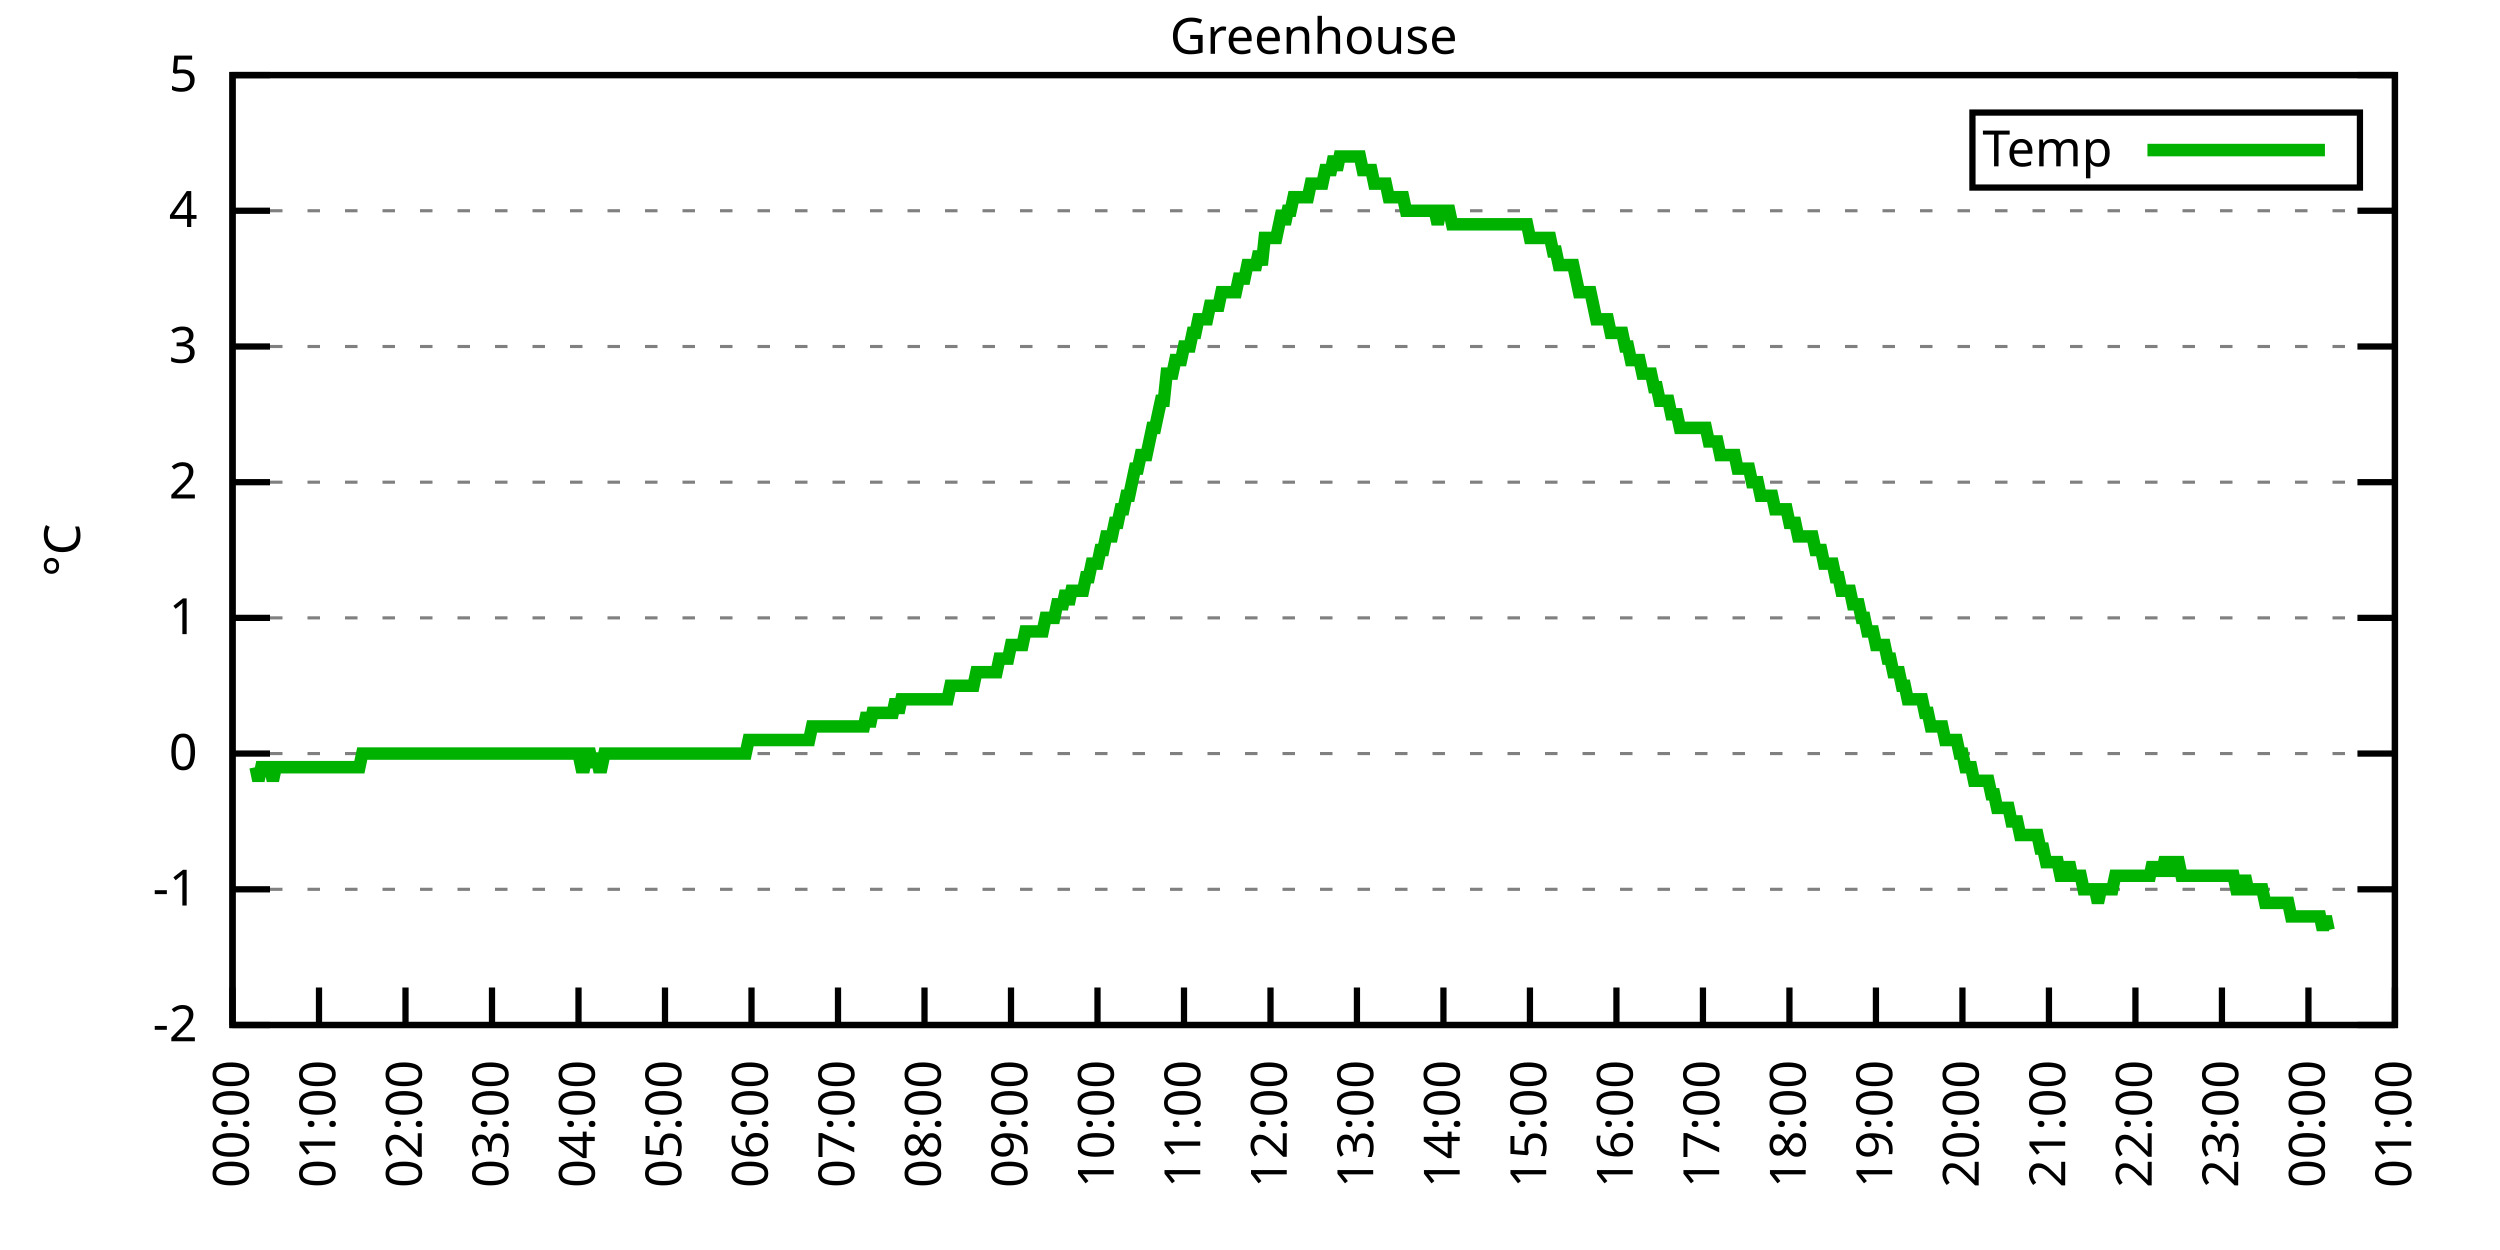
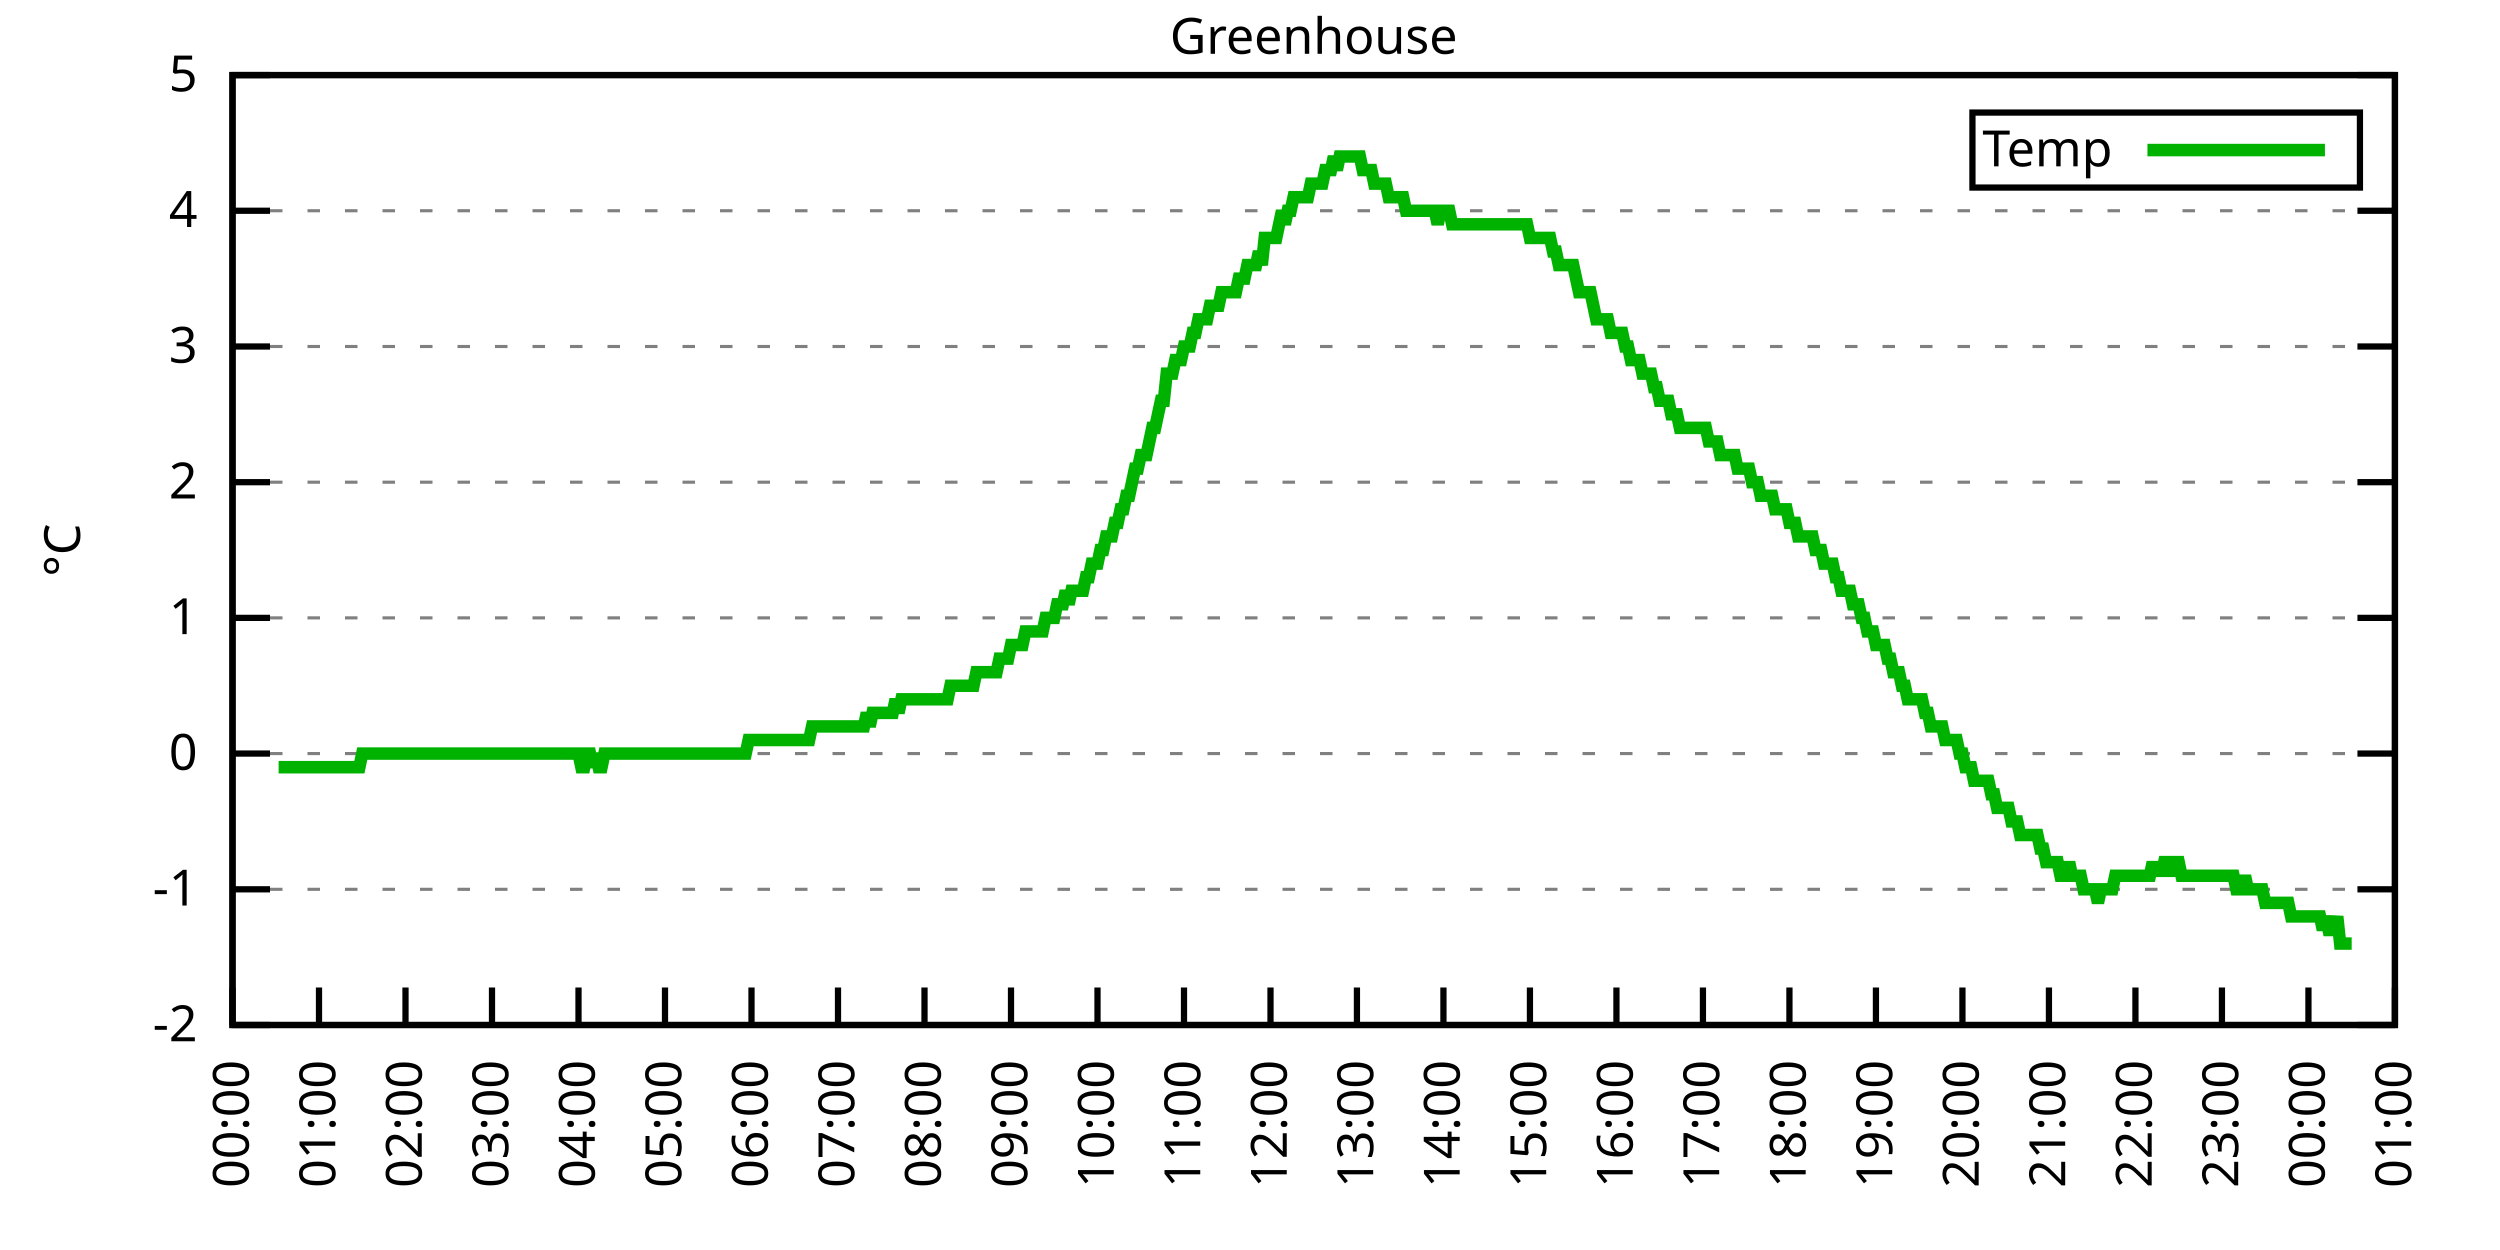
<svg xmlns="http://www.w3.org/2000/svg" xmlns:xlink="http://www.w3.org/1999/xlink" width="400" height="200" viewBox="0 0 400 200">
  <g id="gnuplot_canvas">
    <rect x="0" y="0" width="400" height="200" fill="none" />
    <defs>
      <circle id="gpDot" r="0.5" stroke-width="0.5" stroke="currentColor" />
      <path id="gpPt0" stroke-width="0.333" stroke="currentColor" d="M-1,0 h2 M0,-1 v2" />
      <path id="gpPt1" stroke-width="0.333" stroke="currentColor" d="M-1,-1 L1,1 M1,-1 L-1,1" />
      <path id="gpPt2" stroke-width="0.333" stroke="currentColor" d="M-1,0 L1,0 M0,-1 L0,1 M-1,-1 L1,1 M-1,1 L1,-1" />
      <rect id="gpPt3" stroke-width="0.333" stroke="currentColor" x="-1" y="-1" width="2" height="2" />
      <rect id="gpPt4" stroke-width="0.333" stroke="currentColor" fill="currentColor" x="-1" y="-1" width="2" height="2" />
      <circle id="gpPt5" stroke-width="0.333" stroke="currentColor" cx="0" cy="0" r="1" />
      <use xlink:href="#gpPt5" id="gpPt6" fill="currentColor" stroke="none" />
      <path id="gpPt7" stroke-width="0.333" stroke="currentColor" d="M0,-1.33 L-1.33,0.67 L1.33,0.67 z" />
      <use xlink:href="#gpPt7" id="gpPt8" fill="currentColor" stroke="none" />
      <use xlink:href="#gpPt7" id="gpPt9" stroke="currentColor" transform="rotate(180)" />
      <use xlink:href="#gpPt9" id="gpPt10" fill="currentColor" stroke="none" />
      <use xlink:href="#gpPt3" id="gpPt11" stroke="currentColor" transform="rotate(45)" />
      <use xlink:href="#gpPt11" id="gpPt12" fill="currentColor" stroke="none" />
      <path id="gpPt13" stroke-width="0.333" stroke="currentColor" d="M0,1.330 L1.265,0.411 L0.782,-1.067 L-0.782,-1.076 L-1.265,0.411 z" />
      <use xlink:href="#gpPt13" id="gpPt14" fill="currentColor" stroke="none" />
      <filter id="textbox" filterUnits="objectBoundingBox" x="0" y="0" height="1" width="1">
        <feFlood flood-color="white" flood-opacity="1" result="bgnd" />
        <feComposite in="SourceGraphic" in2="bgnd" operator="atop" />
      </filter>
      <filter id="greybox" filterUnits="objectBoundingBox" x="0" y="0" height="1" width="1">
        <feFlood flood-color="lightgrey" flood-opacity="1" result="grey" />
        <feComposite in="SourceGraphic" in2="grey" operator="atop" />
      </filter>
    </defs>
    <g fill="none" color="white" stroke="currentColor" stroke-width="1.00" stroke-linecap="butt" stroke-linejoin="miter">
</g>
    <g fill="none" color="black" stroke="currentColor" stroke-width="1.00" stroke-linecap="butt" stroke-linejoin="miter">
      <g stroke="none" shape-rendering="crispEdges">
        <polygon fill="rgb(255, 255, 255)" points="37.20,164.00 383.18,164.00 383.18,12.02 37.20,12.02 " />
      </g>
    </g>
    <g fill="none" color="black" stroke="currentColor" stroke-width="1.00" stroke-linecap="butt" stroke-linejoin="miter">
</g>
    <g fill="none" color="black" stroke="black" stroke-width="0.50" stroke-linecap="butt" stroke-linejoin="miter">
</g>
    <g fill="none" color="gray" stroke="currentColor" stroke-width="0.50" stroke-linecap="butt" stroke-linejoin="miter">
      <path stroke="gray" stroke-dasharray="2,4" class="gridline" d="M37.20,164.00 L383.19,164.00  " />
    </g>
    <g fill="none" color="gray" stroke="gray" stroke-width="1.00" stroke-linecap="butt" stroke-linejoin="miter">
</g>
    <g fill="none" color="black" stroke="currentColor" stroke-width="1.00" stroke-linecap="butt" stroke-linejoin="miter">
      <path stroke="black" d="M37.20,164.00 L43.20,164.00 M383.19,164.00 L377.19,164.00  " />
      <g transform="translate(31.60,166.60)" stroke="none" fill="black" font-family="Sans" font-size="8.00" text-anchor="end">
        <text>
          <tspan font-family="Sans">-2</tspan>
        </text>
      </g>
    </g>
    <g fill="none" color="black" stroke="currentColor" stroke-width="1.00" stroke-linecap="butt" stroke-linejoin="miter">
</g>
    <g fill="none" color="black" stroke="black" stroke-width="0.50" stroke-linecap="butt" stroke-linejoin="miter">
</g>
    <g fill="none" color="gray" stroke="currentColor" stroke-width="0.50" stroke-linecap="butt" stroke-linejoin="miter">
      <path stroke="gray" stroke-dasharray="2,4" class="gridline" d="M37.20,142.29 L383.19,142.29  " />
    </g>
    <g fill="none" color="gray" stroke="gray" stroke-width="1.00" stroke-linecap="butt" stroke-linejoin="miter">
</g>
    <g fill="none" color="black" stroke="currentColor" stroke-width="1.00" stroke-linecap="butt" stroke-linejoin="miter">
      <path stroke="black" d="M37.20,142.29 L43.20,142.29 M383.19,142.29 L377.19,142.29  " />
      <g transform="translate(31.60,144.89)" stroke="none" fill="black" font-family="Sans" font-size="8.00" text-anchor="end">
        <text>
          <tspan font-family="Sans">-1</tspan>
        </text>
      </g>
    </g>
    <g fill="none" color="black" stroke="currentColor" stroke-width="1.00" stroke-linecap="butt" stroke-linejoin="miter">
</g>
    <g fill="none" color="black" stroke="black" stroke-width="0.50" stroke-linecap="butt" stroke-linejoin="miter">
</g>
    <g fill="none" color="gray" stroke="currentColor" stroke-width="0.50" stroke-linecap="butt" stroke-linejoin="miter">
      <path stroke="gray" stroke-dasharray="2,4" class="gridline" d="M37.20,120.57 L383.19,120.57  " />
    </g>
    <g fill="none" color="gray" stroke="gray" stroke-width="1.00" stroke-linecap="butt" stroke-linejoin="miter">
</g>
    <g fill="none" color="black" stroke="currentColor" stroke-width="1.00" stroke-linecap="butt" stroke-linejoin="miter">
      <path stroke="black" d="M37.20,120.57 L43.20,120.57 M383.19,120.57 L377.19,120.57  " />
      <g transform="translate(31.60,123.17)" stroke="none" fill="black" font-family="Sans" font-size="8.00" text-anchor="end">
        <text>
          <tspan font-family="Sans"> 0</tspan>
        </text>
      </g>
    </g>
    <g fill="none" color="black" stroke="currentColor" stroke-width="1.00" stroke-linecap="butt" stroke-linejoin="miter">
</g>
    <g fill="none" color="black" stroke="black" stroke-width="0.50" stroke-linecap="butt" stroke-linejoin="miter">
</g>
    <g fill="none" color="gray" stroke="currentColor" stroke-width="0.50" stroke-linecap="butt" stroke-linejoin="miter">
      <path stroke="gray" stroke-dasharray="2,4" class="gridline" d="M37.20,98.86 L383.19,98.86  " />
    </g>
    <g fill="none" color="gray" stroke="gray" stroke-width="1.00" stroke-linecap="butt" stroke-linejoin="miter">
</g>
    <g fill="none" color="black" stroke="currentColor" stroke-width="1.00" stroke-linecap="butt" stroke-linejoin="miter">
      <path stroke="black" d="M37.20,98.86 L43.20,98.86 M383.19,98.86 L377.19,98.86  " />
      <g transform="translate(31.60,101.46)" stroke="none" fill="black" font-family="Sans" font-size="8.00" text-anchor="end">
        <text>
          <tspan font-family="Sans"> 1</tspan>
        </text>
      </g>
    </g>
    <g fill="none" color="black" stroke="currentColor" stroke-width="1.00" stroke-linecap="butt" stroke-linejoin="miter">
</g>
    <g fill="none" color="black" stroke="black" stroke-width="0.50" stroke-linecap="butt" stroke-linejoin="miter">
</g>
    <g fill="none" color="gray" stroke="currentColor" stroke-width="0.50" stroke-linecap="butt" stroke-linejoin="miter">
      <path stroke="gray" stroke-dasharray="2,4" class="gridline" d="M37.20,77.15 L383.19,77.15  " />
    </g>
    <g fill="none" color="gray" stroke="gray" stroke-width="1.00" stroke-linecap="butt" stroke-linejoin="miter">
</g>
    <g fill="none" color="black" stroke="currentColor" stroke-width="1.00" stroke-linecap="butt" stroke-linejoin="miter">
      <path stroke="black" d="M37.20,77.15 L43.20,77.15 M383.19,77.15 L377.19,77.15  " />
      <g transform="translate(31.60,79.75)" stroke="none" fill="black" font-family="Sans" font-size="8.00" text-anchor="end">
        <text>
          <tspan font-family="Sans"> 2</tspan>
        </text>
      </g>
    </g>
    <g fill="none" color="black" stroke="currentColor" stroke-width="1.00" stroke-linecap="butt" stroke-linejoin="miter">
</g>
    <g fill="none" color="black" stroke="black" stroke-width="0.50" stroke-linecap="butt" stroke-linejoin="miter">
</g>
    <g fill="none" color="gray" stroke="currentColor" stroke-width="0.50" stroke-linecap="butt" stroke-linejoin="miter">
      <path stroke="gray" stroke-dasharray="2,4" class="gridline" d="M37.20,55.44 L383.19,55.44  " />
    </g>
    <g fill="none" color="gray" stroke="gray" stroke-width="1.00" stroke-linecap="butt" stroke-linejoin="miter">
</g>
    <g fill="none" color="black" stroke="currentColor" stroke-width="1.00" stroke-linecap="butt" stroke-linejoin="miter">
      <path stroke="black" d="M37.20,55.44 L43.20,55.44 M383.19,55.44 L377.19,55.44  " />
      <g transform="translate(31.60,58.04)" stroke="none" fill="black" font-family="Sans" font-size="8.00" text-anchor="end">
        <text>
          <tspan font-family="Sans"> 3</tspan>
        </text>
      </g>
    </g>
    <g fill="none" color="black" stroke="currentColor" stroke-width="1.00" stroke-linecap="butt" stroke-linejoin="miter">
</g>
    <g fill="none" color="black" stroke="black" stroke-width="0.50" stroke-linecap="butt" stroke-linejoin="miter">
</g>
    <g fill="none" color="gray" stroke="currentColor" stroke-width="0.50" stroke-linecap="butt" stroke-linejoin="miter">
      <path stroke="gray" stroke-dasharray="2,4" class="gridline" d="M37.20,33.72 L383.19,33.72  " />
    </g>
    <g fill="none" color="gray" stroke="gray" stroke-width="1.00" stroke-linecap="butt" stroke-linejoin="miter">
</g>
    <g fill="none" color="black" stroke="currentColor" stroke-width="1.00" stroke-linecap="butt" stroke-linejoin="miter">
      <path stroke="black" d="M37.20,33.72 L43.20,33.72 M383.19,33.72 L377.19,33.72  " />
      <g transform="translate(31.60,36.32)" stroke="none" fill="black" font-family="Sans" font-size="8.00" text-anchor="end">
        <text>
          <tspan font-family="Sans"> 4</tspan>
        </text>
      </g>
    </g>
    <g fill="none" color="black" stroke="currentColor" stroke-width="1.00" stroke-linecap="butt" stroke-linejoin="miter">
</g>
    <g fill="none" color="black" stroke="black" stroke-width="0.50" stroke-linecap="butt" stroke-linejoin="miter">
</g>
    <g fill="none" color="gray" stroke="currentColor" stroke-width="0.50" stroke-linecap="butt" stroke-linejoin="miter">
      <path stroke="gray" stroke-dasharray="2,4" class="gridline" d="M37.20,12.01 L383.19,12.01  " />
    </g>
    <g fill="none" color="gray" stroke="gray" stroke-width="1.00" stroke-linecap="butt" stroke-linejoin="miter">
</g>
    <g fill="none" color="black" stroke="currentColor" stroke-width="1.00" stroke-linecap="butt" stroke-linejoin="miter">
      <path stroke="black" d="M37.20,12.01 L43.20,12.01 M383.19,12.01 L377.19,12.01  " />
      <g transform="translate(31.60,14.61)" stroke="none" fill="black" font-family="Sans" font-size="8.00" text-anchor="end">
        <text>
          <tspan font-family="Sans"> 5</tspan>
        </text>
      </g>
    </g>
    <g fill="none" color="black" stroke="currentColor" stroke-width="1.00" stroke-linecap="butt" stroke-linejoin="miter">
      <path stroke="black" d="M37.20,164.00 L37.20,158.00  " />
      <g transform="translate(39.80,169.60) rotate(270.00)" stroke="none" fill="black" font-family="Sans" font-size="8.00" text-anchor="end">
        <text>
          <tspan font-family="Sans">00:00</tspan>
        </text>
      </g>
    </g>
    <g fill="none" color="black" stroke="currentColor" stroke-width="1.00" stroke-linecap="butt" stroke-linejoin="miter">
      <path stroke="black" d="M51.04,164.00 L51.04,158.00  " />
      <g transform="translate(53.64,169.60) rotate(270.00)" stroke="none" fill="black" font-family="Sans" font-size="8.00" text-anchor="end">
        <text>
          <tspan font-family="Sans">01:00</tspan>
        </text>
      </g>
    </g>
    <g fill="none" color="black" stroke="currentColor" stroke-width="1.00" stroke-linecap="butt" stroke-linejoin="miter">
      <path stroke="black" d="M64.88,164.00 L64.88,158.00  " />
      <g transform="translate(67.48,169.60) rotate(270.00)" stroke="none" fill="black" font-family="Sans" font-size="8.00" text-anchor="end">
        <text>
          <tspan font-family="Sans">02:00</tspan>
        </text>
      </g>
    </g>
    <g fill="none" color="black" stroke="currentColor" stroke-width="1.00" stroke-linecap="butt" stroke-linejoin="miter">
      <path stroke="black" d="M78.72,164.00 L78.72,158.00  " />
      <g transform="translate(81.32,169.60) rotate(270.00)" stroke="none" fill="black" font-family="Sans" font-size="8.00" text-anchor="end">
        <text>
          <tspan font-family="Sans">03:00</tspan>
        </text>
      </g>
    </g>
    <g fill="none" color="black" stroke="currentColor" stroke-width="1.00" stroke-linecap="butt" stroke-linejoin="miter">
      <path stroke="black" d="M92.56,164.00 L92.56,158.00  " />
      <g transform="translate(95.16,169.60) rotate(270.00)" stroke="none" fill="black" font-family="Sans" font-size="8.00" text-anchor="end">
        <text>
          <tspan font-family="Sans">04:00</tspan>
        </text>
      </g>
    </g>
    <g fill="none" color="black" stroke="currentColor" stroke-width="1.00" stroke-linecap="butt" stroke-linejoin="miter">
      <path stroke="black" d="M106.40,164.00 L106.40,158.00  " />
      <g transform="translate(109.00,169.60) rotate(270.00)" stroke="none" fill="black" font-family="Sans" font-size="8.00" text-anchor="end">
        <text>
          <tspan font-family="Sans">05:00</tspan>
        </text>
      </g>
    </g>
    <g fill="none" color="black" stroke="currentColor" stroke-width="1.00" stroke-linecap="butt" stroke-linejoin="miter">
      <path stroke="black" d="M120.24,164.00 L120.24,158.00  " />
      <g transform="translate(122.84,169.60) rotate(270.00)" stroke="none" fill="black" font-family="Sans" font-size="8.00" text-anchor="end">
        <text>
          <tspan font-family="Sans">06:00</tspan>
        </text>
      </g>
    </g>
    <g fill="none" color="black" stroke="currentColor" stroke-width="1.00" stroke-linecap="butt" stroke-linejoin="miter">
      <path stroke="black" d="M134.08,164.00 L134.08,158.00  " />
      <g transform="translate(136.68,169.60) rotate(270.00)" stroke="none" fill="black" font-family="Sans" font-size="8.00" text-anchor="end">
        <text>
          <tspan font-family="Sans">07:00</tspan>
        </text>
      </g>
    </g>
    <g fill="none" color="black" stroke="currentColor" stroke-width="1.00" stroke-linecap="butt" stroke-linejoin="miter">
      <path stroke="black" d="M147.92,164.00 L147.92,158.00  " />
      <g transform="translate(150.52,169.60) rotate(270.00)" stroke="none" fill="black" font-family="Sans" font-size="8.00" text-anchor="end">
        <text>
          <tspan font-family="Sans">08:00</tspan>
        </text>
      </g>
    </g>
    <g fill="none" color="black" stroke="currentColor" stroke-width="1.00" stroke-linecap="butt" stroke-linejoin="miter">
      <path stroke="black" d="M161.76,164.00 L161.76,158.00  " />
      <g transform="translate(164.36,169.60) rotate(270.00)" stroke="none" fill="black" font-family="Sans" font-size="8.00" text-anchor="end">
        <text>
          <tspan font-family="Sans">09:00</tspan>
        </text>
      </g>
    </g>
    <g fill="none" color="black" stroke="currentColor" stroke-width="1.00" stroke-linecap="butt" stroke-linejoin="miter">
      <path stroke="black" d="M175.60,164.00 L175.60,158.00  " />
      <g transform="translate(178.20,169.60) rotate(270.00)" stroke="none" fill="black" font-family="Sans" font-size="8.00" text-anchor="end">
        <text>
          <tspan font-family="Sans">10:00</tspan>
        </text>
      </g>
    </g>
    <g fill="none" color="black" stroke="currentColor" stroke-width="1.00" stroke-linecap="butt" stroke-linejoin="miter">
      <path stroke="black" d="M189.44,164.00 L189.44,158.00  " />
      <g transform="translate(192.04,169.60) rotate(270.00)" stroke="none" fill="black" font-family="Sans" font-size="8.00" text-anchor="end">
        <text>
          <tspan font-family="Sans">11:00</tspan>
        </text>
      </g>
    </g>
    <g fill="none" color="black" stroke="currentColor" stroke-width="1.00" stroke-linecap="butt" stroke-linejoin="miter">
      <path stroke="black" d="M203.28,164.00 L203.28,158.00  " />
      <g transform="translate(205.88,169.60) rotate(270.00)" stroke="none" fill="black" font-family="Sans" font-size="8.00" text-anchor="end">
        <text>
          <tspan font-family="Sans">12:00</tspan>
        </text>
      </g>
    </g>
    <g fill="none" color="black" stroke="currentColor" stroke-width="1.00" stroke-linecap="butt" stroke-linejoin="miter">
      <path stroke="black" d="M217.11,164.00 L217.11,158.00  " />
      <g transform="translate(219.71,169.60) rotate(270.00)" stroke="none" fill="black" font-family="Sans" font-size="8.00" text-anchor="end">
        <text>
          <tspan font-family="Sans">13:00</tspan>
        </text>
      </g>
    </g>
    <g fill="none" color="black" stroke="currentColor" stroke-width="1.00" stroke-linecap="butt" stroke-linejoin="miter">
      <path stroke="black" d="M230.95,164.00 L230.95,158.00  " />
      <g transform="translate(233.55,169.60) rotate(270.00)" stroke="none" fill="black" font-family="Sans" font-size="8.00" text-anchor="end">
        <text>
          <tspan font-family="Sans">14:00</tspan>
        </text>
      </g>
    </g>
    <g fill="none" color="black" stroke="currentColor" stroke-width="1.00" stroke-linecap="butt" stroke-linejoin="miter">
      <path stroke="black" d="M244.79,164.00 L244.79,158.00  " />
      <g transform="translate(247.39,169.60) rotate(270.00)" stroke="none" fill="black" font-family="Sans" font-size="8.00" text-anchor="end">
        <text>
          <tspan font-family="Sans">15:00</tspan>
        </text>
      </g>
    </g>
    <g fill="none" color="black" stroke="currentColor" stroke-width="1.00" stroke-linecap="butt" stroke-linejoin="miter">
      <path stroke="black" d="M258.63,164.00 L258.63,158.00  " />
      <g transform="translate(261.23,169.60) rotate(270.00)" stroke="none" fill="black" font-family="Sans" font-size="8.00" text-anchor="end">
        <text>
          <tspan font-family="Sans">16:00</tspan>
        </text>
      </g>
    </g>
    <g fill="none" color="black" stroke="currentColor" stroke-width="1.00" stroke-linecap="butt" stroke-linejoin="miter">
      <path stroke="black" d="M272.47,164.00 L272.47,158.00  " />
      <g transform="translate(275.07,169.60) rotate(270.00)" stroke="none" fill="black" font-family="Sans" font-size="8.00" text-anchor="end">
        <text>
          <tspan font-family="Sans">17:00</tspan>
        </text>
      </g>
    </g>
    <g fill="none" color="black" stroke="currentColor" stroke-width="1.00" stroke-linecap="butt" stroke-linejoin="miter">
      <path stroke="black" d="M286.31,164.00 L286.31,158.00  " />
      <g transform="translate(288.91,169.60) rotate(270.00)" stroke="none" fill="black" font-family="Sans" font-size="8.00" text-anchor="end">
        <text>
          <tspan font-family="Sans">18:00</tspan>
        </text>
      </g>
    </g>
    <g fill="none" color="black" stroke="currentColor" stroke-width="1.00" stroke-linecap="butt" stroke-linejoin="miter">
      <path stroke="black" d="M300.15,164.00 L300.15,158.00  " />
      <g transform="translate(302.75,169.60) rotate(270.00)" stroke="none" fill="black" font-family="Sans" font-size="8.00" text-anchor="end">
        <text>
          <tspan font-family="Sans">19:00</tspan>
        </text>
      </g>
    </g>
    <g fill="none" color="black" stroke="currentColor" stroke-width="1.00" stroke-linecap="butt" stroke-linejoin="miter">
      <path stroke="black" d="M313.99,164.00 L313.99,158.00  " />
      <g transform="translate(316.59,169.60) rotate(270.00)" stroke="none" fill="black" font-family="Sans" font-size="8.00" text-anchor="end">
        <text>
          <tspan font-family="Sans">20:00</tspan>
        </text>
      </g>
    </g>
    <g fill="none" color="black" stroke="currentColor" stroke-width="1.00" stroke-linecap="butt" stroke-linejoin="miter">
      <path stroke="black" d="M327.83,164.00 L327.83,158.00  " />
      <g transform="translate(330.43,169.60) rotate(270.00)" stroke="none" fill="black" font-family="Sans" font-size="8.00" text-anchor="end">
        <text>
          <tspan font-family="Sans">21:00</tspan>
        </text>
      </g>
    </g>
    <g fill="none" color="black" stroke="currentColor" stroke-width="1.00" stroke-linecap="butt" stroke-linejoin="miter">
      <path stroke="black" d="M341.67,164.00 L341.67,158.00  " />
      <g transform="translate(344.27,169.60) rotate(270.00)" stroke="none" fill="black" font-family="Sans" font-size="8.00" text-anchor="end">
        <text>
          <tspan font-family="Sans">22:00</tspan>
        </text>
      </g>
    </g>
    <g fill="none" color="black" stroke="currentColor" stroke-width="1.00" stroke-linecap="butt" stroke-linejoin="miter">
      <path stroke="black" d="M355.51,164.00 L355.51,158.00  " />
      <g transform="translate(358.11,169.60) rotate(270.00)" stroke="none" fill="black" font-family="Sans" font-size="8.00" text-anchor="end">
        <text>
          <tspan font-family="Sans">23:00</tspan>
        </text>
      </g>
    </g>
    <g fill="none" color="black" stroke="currentColor" stroke-width="1.00" stroke-linecap="butt" stroke-linejoin="miter">
      <path stroke="black" d="M369.35,164.00 L369.35,158.00  " />
      <g transform="translate(371.95,169.60) rotate(270.00)" stroke="none" fill="black" font-family="Sans" font-size="8.00" text-anchor="end">
        <text>
          <tspan font-family="Sans">00:00</tspan>
        </text>
      </g>
    </g>
    <g fill="none" color="black" stroke="currentColor" stroke-width="1.00" stroke-linecap="butt" stroke-linejoin="miter">
      <path stroke="black" d="M383.19,164.00 L383.19,158.00  " />
      <g transform="translate(385.79,169.60) rotate(270.00)" stroke="none" fill="black" font-family="Sans" font-size="8.00" text-anchor="end">
        <text>
          <tspan font-family="Sans">01:00</tspan>
        </text>
      </g>
    </g>
    <g fill="none" color="black" stroke="currentColor" stroke-width="1.00" stroke-linecap="butt" stroke-linejoin="miter">
</g>
    <g fill="none" color="black" stroke="currentColor" stroke-width="1.00" stroke-linecap="butt" stroke-linejoin="miter">
      <path stroke="black" d="M37.20,12.01 L37.20,164.00 L383.19,164.00 L383.19,12.01 L37.20,12.01 Z  " />
    </g>
    <g fill="none" color="black" stroke="currentColor" stroke-width="1.00" stroke-linecap="butt" stroke-linejoin="miter">
</g>
    <g fill="none" color="black" stroke="currentColor" stroke-width="1.00" stroke-linecap="butt" stroke-linejoin="miter">
      <path stroke="black" d="M315.59,30.01 L315.59,18.01 L377.59,18.01 L377.59,30.01 L315.59,30.01 Z  " />
    </g>
    <g id="Greenhouse_plot_1">
      <g fill="none" color="white" stroke="black" stroke-width="2.00" stroke-linecap="butt" stroke-linejoin="miter">
</g>
      <g fill="none" color="black" stroke="currentColor" stroke-width="2.00" stroke-linecap="butt" stroke-linejoin="miter">
        <g transform="translate(337.99,26.61)" stroke="none" fill="black" font-family="Sans" font-size="8.00" text-anchor="end">
          <text>
            <tspan font-family="Sans">Temp</tspan>
          </text>
        </g>
      </g>
      <g fill="none" color="black" stroke="currentColor" stroke-width="2.00" stroke-linecap="butt" stroke-linejoin="miter">
-         <path stroke="rgb(  0, 178,   0)" d="M343.59,24.01 L371.99,24.01 M40.89,122.75 L41.35,124.92 L41.81,122.75 L42.27,122.75 L42.74,122.75 L43.20,122.75   L43.66,124.92 L44.12,122.75 L44.58,122.75 L45.04,122.75 L45.50,122.75 L45.97,122.75 L46.43,122.75 L46.89,122.75   L47.35,122.75 L47.81,122.75 L48.27,122.75 L48.73,122.75 L49.19,122.75 L49.66,122.75 L50.12,122.75 L50.58,122.75   L51.04,122.75 L51.50,122.75 L51.96,122.75 L52.42,122.75 L52.88,122.75 L53.35,122.75 L53.81,122.75 L54.27,122.75   L54.73,122.75 L55.19,122.75 L55.65,122.75 L56.11,122.75 L56.58,122.75 L57.04,122.75 L57.50,122.75 L57.96,120.57   L58.42,120.57 L58.88,120.57 L59.34,120.57 L59.80,120.57 L60.27,120.57 L60.73,120.57 L61.19,120.57 L61.65,120.57   L62.11,120.57 L62.57,120.57 L63.03,120.57 L63.50,120.57 L63.96,120.57 L64.42,120.57 L64.88,120.57 L65.34,120.57   L65.80,120.57 L66.26,120.57 L66.72,120.57 L67.19,120.57 L67.65,120.57 L68.11,120.57 L68.57,120.57 L69.03,120.57   L69.49,120.57 L69.95,120.57 L70.42,120.57 L70.88,120.57 L71.34,120.57 L71.80,120.57 L72.26,120.57 L72.72,120.57   L73.18,120.57 L73.64,120.57 L74.11,120.57 L74.57,120.57 L75.03,120.57 L75.49,120.57 L75.95,120.57 L76.41,120.57   L76.87,120.57 L77.33,120.57 L77.80,120.57 L78.26,120.57 L78.72,120.57 L79.18,120.57 L79.64,120.57 L80.10,120.57   L80.56,120.57 L81.03,120.57 L81.49,120.57 L81.95,120.57 L82.41,120.57 L82.87,120.57 L83.33,120.57 L83.79,120.57   L84.25,120.57 L84.72,120.57 L85.18,120.57 L85.64,120.57 L86.10,120.57 L86.56,120.57 L87.02,120.57 L87.48,120.57   L87.95,120.57 L88.41,120.57 L88.87,120.57 L89.33,120.57 L89.79,120.57 L90.25,120.57 L90.71,120.57 L91.17,120.57   L91.64,120.57 L92.10,120.57 L92.56,120.57 L93.02,122.75 L93.48,122.75 L93.94,120.57 L94.40,120.57 L94.87,122.75   L95.33,120.57 L95.79,122.75 L96.25,122.75 L96.71,120.57 L97.17,120.57 L97.63,120.57 L98.09,120.57 L98.56,120.57   L99.02,120.57 L99.48,120.57 L99.94,120.57 L100.40,120.57 L100.86,120.57 L101.32,120.57 L101.78,120.57 L102.25,120.57   L102.71,120.57 L103.17,120.57 L103.63,120.57 L104.09,120.57 L104.55,120.57 L105.01,120.57 L105.48,120.57 L105.94,120.57   L106.40,120.57 L106.86,120.57 L107.32,120.57 L107.78,120.57 L108.24,120.57 L108.70,120.57 L109.17,120.57 L109.63,120.57   L110.09,120.57 L110.55,120.57 L111.01,120.57 L111.47,120.57 L111.93,120.57 L112.40,120.57 L112.86,120.57 L113.32,120.57   L113.78,120.57 L114.24,120.57 L114.70,120.57 L115.16,120.57 L115.62,120.57 L116.09,120.57 L116.55,120.57 L117.01,120.57   L117.47,120.57 L117.93,120.57 L118.39,120.57 L118.85,120.57 L119.31,120.57 L119.78,118.40 L120.24,118.40 L120.70,118.40   L121.16,118.40 L121.62,118.40 L122.08,118.40 L122.54,118.40 L123.01,118.40 L123.47,118.40 L123.93,118.40 L124.39,118.40   L124.85,118.40 L125.31,118.40 L125.77,118.40 L126.23,118.40 L126.70,118.40 L127.16,118.40 L127.62,118.40 L128.08,118.40   L128.54,118.40 L129.00,118.40 L129.46,118.40 L129.93,116.23 L130.39,116.23 L130.85,116.23 L131.31,116.23 L131.77,116.23   L132.23,116.23 L132.69,116.23 L133.15,116.23 L133.62,116.23 L134.08,116.23 L134.54,116.23 L135.00,116.23 L135.46,116.23   L135.92,116.23 L136.38,116.23 L136.85,116.23 L137.31,116.23 L137.77,116.23 L138.23,116.23 L138.69,114.06 L139.15,116.23   L139.61,114.06 L140.07,114.06 L140.54,114.06 L141.00,114.06 L141.46,114.06 L141.92,114.06 L142.38,114.06 L142.84,114.06   L143.30,111.89 L143.76,114.06 L144.23,111.89 L144.69,111.89 L145.15,111.89 L145.61,111.89 L146.07,111.89 L146.53,111.89   L146.99,111.89 L147.46,111.89 L147.92,111.89 L148.38,111.89 L148.84,111.89 L149.30,111.89 L149.76,111.89 L150.22,111.89   L150.68,111.89 L151.15,111.89 L151.61,111.89 L152.07,109.72 L152.53,109.72 L152.99,109.72 L153.45,109.72 L153.91,109.72   L154.38,109.72 L154.84,109.72 L155.30,109.72 L155.76,109.72 L156.22,107.55 L156.68,107.55 L157.14,107.55 L157.60,107.55   L158.07,107.55 L158.53,107.55 L158.99,107.55 L159.45,107.55 L159.91,105.38 L160.37,105.38 L160.83,105.38 L161.30,105.38   L161.76,103.20 L162.22,103.20 L162.68,103.20 L163.14,103.20 L163.60,103.20 L164.06,101.03 L164.52,101.03 L164.99,101.03   L165.45,101.03 L165.91,101.03 L166.37,101.03 L166.83,101.03 L167.29,98.86 L167.75,98.86 L168.21,98.86 L168.68,98.86   L169.14,96.69 L169.60,96.69 L170.06,96.69 L170.52,94.52 L170.98,96.69 L171.44,94.52 L171.91,94.52 L172.37,94.52   L172.83,94.52 L173.29,94.52 L173.75,92.35 L174.21,92.35 L174.67,90.18 L175.13,90.18 L175.60,90.18 L176.06,88.00   L176.52,88.00 L176.98,85.83 L177.44,85.83 L177.90,85.83 L178.36,83.66 L178.83,83.66 L179.29,81.49 L179.75,81.49   L180.21,79.32 L180.67,79.32 L181.13,77.15 L181.59,74.98 L182.05,74.98 L182.52,72.81 L182.98,72.81 L183.44,72.81   L183.90,70.63 L184.36,68.46 L184.82,68.46 L185.28,66.29 L185.75,64.12 L186.21,64.12 L186.67,59.78 L187.13,59.78   L187.59,59.78 L188.05,57.61 L188.51,57.61 L188.97,57.61 L189.44,55.44 L189.90,55.44 L190.36,55.44 L190.82,53.26   L191.28,53.26 L191.74,51.09 L192.20,51.09 L192.66,51.09 L193.13,51.09 L193.59,48.92 L194.05,48.92 L194.51,48.92   L194.97,48.92 L195.43,46.75 L195.89,46.75 L196.36,46.75 L196.82,46.75 L197.28,46.75 L197.74,46.75 L198.20,44.58   L198.66,44.58 L199.12,44.58 L199.58,42.41 L200.05,42.41 L200.51,42.41 L200.97,42.41 L201.43,40.24 L201.89,42.41   L202.35,38.07 L202.81,38.07 L203.28,38.07 L203.74,38.07 L204.20,38.07 L204.66,35.89 L205.12,33.72 L205.58,35.89   L206.04,33.72 L206.50,33.72 L206.97,31.55 L207.43,31.55 L207.89,31.55 L208.35,31.55 L208.81,31.55 L209.27,31.55   L209.73,29.38 L210.20,29.38 L210.66,29.38 L211.12,29.38 L211.58,29.38 L212.04,27.21 L212.50,27.21 L212.96,27.21   L213.42,25.04 L213.89,27.21 L214.35,25.04 L214.81,25.04 L215.27,25.04 L215.73,25.04 L216.19,25.04 L216.65,25.04   L217.11,25.04 L217.58,25.04 L218.04,27.21 L218.50,27.21 L218.96,27.21 L219.42,27.21 L219.88,29.38 L220.34,29.38   L220.81,29.38 L221.27,29.38 L221.73,29.38 L222.19,31.55 L222.65,31.55 L223.11,31.55 L223.57,31.55 L224.03,31.55   L224.50,31.55 L224.96,33.72 L225.42,33.72 L225.88,33.72 L226.34,33.72 L226.80,33.72 L227.26,33.72 L227.73,33.72   L228.19,33.72 L228.65,33.72 L229.11,33.72 L229.57,33.72 L230.03,35.89 L230.49,33.72 L230.95,33.72 L231.42,33.72   L231.88,33.72 L232.34,35.89 L232.80,35.89 L233.26,35.89 L233.72,35.89 L234.18,35.89 L234.64,35.89 L235.11,35.89   L235.57,35.89 L236.03,35.89 L236.49,35.89 L236.95,35.89 L237.41,35.89 L237.87,35.89 L238.34,35.89 L238.80,35.89   L239.26,35.89 L239.72,35.89 L240.18,35.89 L240.64,35.89 L241.10,35.89 L241.56,35.89 L242.03,35.89 L242.49,35.89   L242.95,35.89 L243.41,35.89 L243.87,35.89 L244.33,35.89 L244.79,38.07 L245.26,38.07 L245.72,38.07 L246.18,38.07   L246.64,38.07 L247.10,38.07 L247.56,38.07 L248.02,38.07 L248.48,40.24 L248.95,40.24 L249.41,42.41 L249.87,42.41   L250.33,42.41 L250.79,42.41 L251.25,42.41 L251.71,42.41 L252.18,44.58 L252.64,46.75 L253.10,46.75 L253.56,46.75   L254.02,46.75 L254.48,46.75 L254.94,48.92 L255.40,51.09 L255.87,51.09 L256.33,51.09 L256.79,51.09 L257.25,51.09   L257.71,53.26 L258.17,53.26 L258.63,53.26 L259.09,53.26 L259.56,53.26 L260.02,55.44 L260.48,55.44 L260.94,57.61   L261.40,57.61 L261.86,57.61 L262.32,57.61 L262.79,59.78 L263.25,59.78 L263.71,59.78 L264.17,59.78 L264.63,61.95   L265.09,61.95 L265.55,64.12 L266.01,64.12 L266.48,64.12 L266.94,64.12 L267.40,66.29 L267.86,66.29 L268.32,66.29   L268.78,68.46 L269.24,68.46 L269.71,68.46 L270.17,68.46 L270.63,68.46 L271.09,68.46 L271.55,68.46 L272.01,68.46   L272.47,68.46 L272.93,68.46 L273.40,70.63 L273.86,70.63 L274.32,70.63 L274.78,70.63 L275.24,72.81 L275.70,72.81   L276.16,72.81 L276.63,72.81 L277.09,72.81 L277.55,72.81 L278.01,74.98 L278.47,74.98 L278.93,74.98 L279.39,74.98   L279.85,74.98 L280.32,77.15 L280.78,77.15 L281.24,77.15 L281.70,79.32 L282.16,79.32 L282.62,79.32 L283.08,79.32   L283.54,79.32 L284.01,81.49 L284.47,81.49 L284.93,81.49 L285.39,81.49 L285.85,81.49 L286.31,83.66 L286.77,83.66   L287.24,83.66 L287.70,85.83 L288.16,85.83 L288.62,85.83 L289.08,85.83 L289.54,85.83 L290.00,85.83 L290.46,88.00   L290.93,88.00 L291.39,88.00 L291.85,90.18 L292.31,90.18 L292.77,90.18 L293.23,90.18 L293.69,92.35 L294.16,92.35   L294.62,94.52 L295.08,94.52 L295.54,94.52 L296.00,94.52 L296.46,96.69 L296.92,96.69 L297.38,96.69 L297.85,98.86   L298.31,98.86 L298.77,101.03 L299.23,101.03 L299.69,101.03 L300.15,103.20 L300.61,103.20 L301.08,103.20 L301.54,103.20   L302.00,105.38 L302.46,105.38 L302.92,107.55 L303.38,107.55 L303.84,107.55 L304.30,109.72 L304.77,109.72 L305.23,111.89   L305.69,111.89 L306.15,111.89 L306.61,111.89 L307.07,111.89 L307.53,111.89 L307.99,114.06 L308.46,114.06 L308.92,116.23   L309.38,116.23 L309.84,116.23 L310.30,116.23 L310.76,116.23 L311.22,118.40 L311.69,118.40 L312.15,118.40 L312.61,118.40   L313.07,118.40 L313.53,120.57 L313.99,120.57 L314.45,122.75 L314.91,122.75 L315.38,122.75 L315.84,124.92 L316.30,124.92   L316.76,124.92 L317.22,124.92 L317.68,124.92 L318.14,124.92 L318.61,127.09 L319.07,127.09 L319.53,129.26 L319.99,129.26   L320.45,129.26 L320.91,129.26 L321.37,129.26 L321.83,131.43 L322.30,131.43 L322.76,131.43 L323.22,133.60 L323.68,133.60   L324.14,133.60 L324.60,133.60 L325.06,133.60 L325.53,133.60 L325.99,133.60 L326.45,135.77 L326.91,135.77 L327.37,137.94   L327.83,137.94 L328.29,137.94 L328.75,137.94 L329.22,137.94 L329.68,140.12 L330.14,140.12 L330.60,140.12 L331.06,137.94   L331.52,140.12 L331.98,140.12 L332.44,140.12 L332.91,140.12 L333.37,142.29 L333.83,142.29 L334.29,142.29 L334.75,142.29   L335.21,142.29 L335.67,144.46 L336.14,142.29 L336.60,142.29 L337.06,142.29 L337.52,142.29 L337.98,142.29 L338.44,140.12   L338.90,140.12 L339.36,140.12 L339.83,140.12 L340.29,140.12 L340.75,140.12 L341.21,140.12 L341.67,140.12 L342.13,140.12   L342.59,140.12 L343.06,140.12 L343.52,140.12 L343.98,140.12 L344.44,137.94 L344.90,140.12 L345.36,137.94 L345.82,140.12   L346.28,137.94 L346.75,137.94 L347.21,137.94 L347.67,140.12 L348.13,137.94 L348.59,137.94 L349.05,140.12 L349.51,140.12   L349.97,140.12 L350.44,140.12 L350.90,140.12 L351.36,140.12 L351.82,140.12 L352.28,140.12 L352.74,140.12 L353.20,140.12   L353.67,140.12 L354.13,140.12 L354.59,140.12 L355.05,140.12 L355.51,140.12 L355.97,140.12 L356.43,140.12 L356.89,140.12   L357.36,140.12 L357.82,142.29 L358.28,142.29 L358.74,142.29 L359.20,140.12 L359.66,142.29 L360.12,142.29 L360.59,142.29   L361.05,142.29 L361.51,142.29 L361.97,142.29 L362.43,144.46 L362.89,144.46 L363.35,144.46 L363.81,144.46 L364.28,144.46   L364.74,144.46 L365.20,144.46 L365.66,144.46 L366.12,144.46 L366.58,146.63 L367.04,146.63 L367.51,146.63 L367.97,146.63   L368.43,146.63 L368.89,146.63 L369.35,146.63 L369.81,146.63 L370.27,146.63 L370.73,146.63 L371.20,146.63 L371.66,148.80   L372.12,146.63 L372.58,148.80  " />
+         <path stroke="rgb(  0, 178,   0)" d="M343.59,24.01 L371.99,24.01 M44.58,122.75 L45.04,122.75 L45.50,122.75 L45.97,122.75 L46.43,122.75 L46.89,122.75   L47.35,122.75 L47.81,122.75 L48.27,122.75 L48.73,122.75 L49.19,122.75 L49.66,122.75 L50.12,122.75 L50.58,122.75   L51.04,122.75 L51.50,122.75 L51.96,122.75 L52.42,122.75 L52.88,122.75 L53.35,122.75 L53.81,122.75 L54.27,122.75   L54.73,122.75 L55.19,122.75 L55.65,122.75 L56.11,122.75 L56.58,122.75 L57.04,122.75 L57.50,122.75 L57.96,120.57   L58.42,120.57 L58.88,120.57 L59.34,120.57 L59.80,120.57 L60.27,120.57 L60.73,120.57 L61.19,120.57 L61.65,120.57   L62.11,120.57 L62.57,120.57 L63.03,120.57 L63.50,120.57 L63.96,120.57 L64.42,120.57 L64.88,120.57 L65.34,120.57   L65.80,120.57 L66.26,120.57 L66.72,120.57 L67.19,120.57 L67.65,120.57 L68.11,120.57 L68.57,120.57 L69.03,120.57   L69.49,120.57 L69.95,120.57 L70.42,120.57 L70.88,120.57 L71.34,120.57 L71.80,120.57 L72.26,120.57 L72.72,120.57   L73.18,120.57 L73.64,120.57 L74.11,120.57 L74.57,120.57 L75.03,120.57 L75.49,120.57 L75.95,120.57 L76.41,120.57   L76.87,120.57 L77.33,120.57 L77.80,120.57 L78.26,120.57 L78.72,120.57 L79.18,120.57 L79.64,120.57 L80.10,120.57   L80.56,120.57 L81.03,120.57 L81.49,120.57 L81.95,120.57 L82.41,120.57 L82.87,120.57 L83.33,120.57 L83.79,120.57   L84.25,120.57 L84.72,120.57 L85.18,120.57 L85.64,120.57 L86.10,120.57 L86.56,120.57 L87.02,120.57 L87.48,120.57   L87.95,120.57 L88.41,120.57 L88.87,120.57 L89.33,120.57 L89.79,120.57 L90.25,120.57 L90.71,120.57 L91.17,120.57   L91.64,120.57 L92.10,120.57 L92.56,120.57 L93.02,122.75 L93.48,122.75 L93.94,120.57 L94.40,120.57 L94.87,122.75   L95.33,120.57 L95.79,122.75 L96.25,122.75 L96.71,120.57 L97.17,120.57 L97.63,120.57 L98.09,120.57 L98.56,120.57   L99.02,120.57 L99.48,120.57 L99.94,120.57 L100.40,120.57 L100.86,120.57 L101.32,120.57 L101.78,120.57 L102.25,120.57   L102.71,120.57 L103.17,120.57 L103.63,120.57 L104.09,120.57 L104.55,120.57 L105.01,120.57 L105.48,120.57 L105.94,120.57   L106.40,120.57 L106.86,120.57 L107.32,120.57 L107.78,120.57 L108.24,120.57 L108.70,120.57 L109.17,120.57 L109.63,120.57   L110.09,120.57 L110.55,120.57 L111.01,120.57 L111.47,120.57 L111.93,120.57 L112.40,120.57 L112.86,120.57 L113.32,120.57   L113.78,120.57 L114.24,120.57 L114.70,120.57 L115.16,120.57 L115.62,120.57 L116.09,120.57 L116.55,120.57 L117.01,120.57   L117.47,120.57 L117.93,120.57 L118.39,120.57 L118.85,120.57 L119.31,120.57 L119.78,118.40 L120.24,118.40 L120.70,118.40   L121.16,118.40 L121.62,118.40 L122.08,118.40 L122.54,118.40 L123.01,118.40 L123.47,118.40 L123.93,118.40 L124.39,118.40   L124.85,118.40 L125.31,118.40 L125.77,118.40 L126.23,118.40 L126.70,118.40 L127.16,118.40 L127.62,118.40 L128.08,118.40   L128.54,118.40 L129.00,118.40 L129.46,118.40 L129.93,116.23 L130.39,116.23 L130.85,116.23 L131.31,116.23 L131.77,116.23   L132.23,116.23 L132.69,116.23 L133.15,116.23 L133.62,116.23 L134.08,116.23 L134.54,116.23 L135.00,116.23 L135.46,116.23   L135.92,116.23 L136.38,116.23 L136.85,116.23 L137.31,116.23 L137.77,116.23 L138.23,116.23 L138.69,114.06 L139.15,116.23   L139.61,114.06 L140.07,114.06 L140.54,114.06 L141.00,114.06 L141.46,114.06 L141.92,114.06 L142.38,114.06 L142.84,114.06   L143.30,111.89 L143.76,114.06 L144.23,111.89 L144.69,111.89 L145.15,111.89 L145.61,111.89 L146.07,111.89 L146.53,111.89   L146.99,111.89 L147.46,111.89 L147.92,111.89 L148.38,111.89 L148.84,111.89 L149.30,111.89 L149.76,111.89 L150.22,111.89   L150.68,111.89 L151.15,111.89 L151.61,111.89 L152.07,109.72 L152.53,109.72 L152.99,109.72 L153.45,109.72 L153.91,109.72   L154.38,109.72 L154.84,109.72 L155.30,109.72 L155.76,109.72 L156.22,107.55 L156.68,107.55 L157.14,107.55 L157.60,107.55   L158.07,107.55 L158.53,107.55 L158.99,107.55 L159.45,107.55 L159.91,105.38 L160.37,105.38 L160.83,105.38 L161.30,105.38   L161.76,103.20 L162.22,103.20 L162.68,103.20 L163.14,103.20 L163.60,103.20 L164.06,101.03 L164.52,101.03 L164.99,101.03   L165.45,101.03 L165.91,101.03 L166.37,101.03 L166.83,101.03 L167.29,98.86 L167.75,98.86 L168.21,98.86 L168.68,98.86   L169.14,96.69 L169.60,96.69 L170.06,96.69 L170.52,94.52 L170.98,96.69 L171.44,94.52 L171.91,94.52 L172.37,94.52   L172.83,94.52 L173.29,94.52 L173.75,92.35 L174.21,92.35 L174.67,90.18 L175.13,90.18 L175.60,90.18 L176.06,88.00   L176.52,88.00 L176.98,85.83 L177.44,85.83 L177.90,85.83 L178.36,83.66 L178.83,83.66 L179.29,81.49 L179.75,81.49   L180.21,79.32 L180.67,79.32 L181.13,77.15 L181.59,74.98 L182.05,74.98 L182.52,72.81 L182.98,72.81 L183.44,72.81   L183.90,70.63 L184.36,68.46 L184.82,68.46 L185.28,66.29 L185.75,64.12 L186.21,64.12 L186.67,59.78 L187.13,59.78   L187.59,59.78 L188.05,57.61 L188.51,57.61 L188.97,57.61 L189.44,55.44 L189.90,55.44 L190.36,55.44 L190.82,53.26   L191.28,53.26 L191.74,51.09 L192.20,51.09 L192.66,51.09 L193.13,51.09 L193.59,48.92 L194.05,48.92 L194.51,48.92   L194.97,48.92 L195.43,46.75 L195.89,46.75 L196.36,46.75 L196.82,46.75 L197.28,46.75 L197.74,46.75 L198.20,44.58   L198.66,44.58 L199.12,44.58 L199.58,42.41 L200.05,42.41 L200.51,42.41 L200.97,42.41 L201.43,40.24 L201.89,42.41   L202.35,38.07 L202.81,38.07 L203.28,38.07 L203.74,38.07 L204.20,38.07 L204.66,35.89 L205.12,33.72 L205.58,35.89   L206.04,33.72 L206.50,33.72 L206.97,31.55 L207.43,31.55 L207.89,31.55 L208.35,31.55 L208.81,31.55 L209.27,31.55   L209.73,29.38 L210.20,29.38 L210.66,29.38 L211.12,29.38 L211.58,29.38 L212.04,27.21 L212.50,27.21 L212.96,27.21   L213.42,25.04 L213.89,27.21 L214.35,25.04 L214.81,25.04 L215.27,25.04 L215.73,25.04 L216.19,25.04 L216.65,25.04   L217.11,25.04 L217.58,25.04 L218.04,27.21 L218.50,27.21 L218.96,27.21 L219.42,27.21 L219.88,29.38 L220.34,29.38   L220.81,29.38 L221.27,29.38 L221.73,29.38 L222.19,31.55 L222.65,31.55 L223.11,31.55 L223.57,31.55 L224.03,31.55   L224.50,31.55 L224.96,33.72 L225.42,33.72 L225.88,33.72 L226.34,33.72 L226.80,33.72 L227.26,33.72 L227.73,33.72   L228.19,33.72 L228.65,33.72 L229.11,33.72 L229.57,33.72 L230.03,35.89 L230.49,33.72 L230.95,33.72 L231.42,33.72   L231.88,33.72 L232.34,35.89 L232.80,35.89 L233.26,35.89 L233.72,35.89 L234.18,35.89 L234.64,35.89 L235.11,35.89   L235.57,35.89 L236.03,35.89 L236.49,35.89 L236.95,35.89 L237.41,35.89 L237.87,35.89 L238.34,35.89 L238.80,35.89   L239.26,35.89 L239.72,35.89 L240.18,35.89 L240.64,35.89 L241.10,35.89 L241.56,35.89 L242.03,35.89 L242.49,35.89   L242.95,35.89 L243.41,35.89 L243.87,35.89 L244.33,35.89 L244.79,38.07 L245.26,38.07 L245.72,38.07 L246.18,38.07   L246.64,38.07 L247.10,38.07 L247.56,38.07 L248.02,38.07 L248.48,40.24 L248.95,40.24 L249.41,42.41 L249.87,42.41   L250.33,42.41 L250.79,42.41 L251.25,42.41 L251.71,42.41 L252.18,44.58 L252.64,46.75 L253.10,46.75 L253.56,46.75   L254.02,46.75 L254.48,46.75 L254.94,48.92 L255.40,51.09 L255.87,51.09 L256.33,51.09 L256.79,51.09 L257.25,51.09   L257.71,53.26 L258.17,53.26 L258.63,53.26 L259.09,53.26 L259.56,53.26 L260.02,55.44 L260.48,55.44 L260.94,57.61   L261.40,57.61 L261.86,57.61 L262.32,57.61 L262.79,59.78 L263.25,59.78 L263.71,59.78 L264.17,59.78 L264.63,61.95   L265.09,61.95 L265.55,64.12 L266.01,64.12 L266.48,64.12 L266.94,64.12 L267.40,66.29 L267.86,66.29 L268.32,66.29   L268.78,68.46 L269.24,68.46 L269.71,68.46 L270.17,68.46 L270.63,68.46 L271.09,68.46 L271.55,68.46 L272.01,68.46   L272.47,68.46 L272.93,68.46 L273.40,70.63 L273.86,70.63 L274.32,70.63 L274.78,70.63 L275.24,72.81 L275.70,72.81   L276.16,72.81 L276.63,72.81 L277.09,72.81 L277.55,72.81 L278.01,74.98 L278.47,74.98 L278.93,74.98 L279.39,74.98   L279.85,74.98 L280.32,77.15 L280.78,77.15 L281.24,77.15 L281.70,79.32 L282.16,79.32 L282.62,79.32 L283.08,79.32   L283.54,79.32 L284.01,81.49 L284.47,81.49 L284.93,81.49 L285.39,81.49 L285.85,81.49 L286.31,83.66 L286.77,83.66   L287.24,83.66 L287.70,85.83 L288.16,85.83 L288.62,85.83 L289.08,85.83 L289.54,85.83 L290.00,85.83 L290.46,88.00   L290.93,88.00 L291.39,88.00 L291.85,90.18 L292.31,90.18 L292.77,90.18 L293.23,90.18 L293.69,92.35 L294.16,92.35   L294.62,94.52 L295.08,94.52 L295.54,94.52 L296.00,94.52 L296.46,96.69 L296.92,96.69 L297.38,96.69 L297.85,98.86   L298.31,98.86 L298.77,101.03 L299.23,101.03 L299.69,101.03 L300.15,103.20 L300.61,103.20 L301.08,103.20 L301.54,103.20   L302.00,105.38 L302.46,105.38 L302.92,107.55 L303.38,107.55 L303.84,107.55 L304.30,109.72 L304.77,109.72 L305.23,111.89   L305.69,111.89 L306.15,111.89 L306.61,111.89 L307.07,111.89 L307.53,111.89 L307.99,114.06 L308.46,114.06 L308.92,116.23   L309.38,116.23 L309.84,116.23 L310.30,116.23 L310.76,116.23 L311.22,118.40 L311.69,118.40 L312.15,118.40 L312.61,118.40   L313.07,118.40 L313.53,120.57 L313.99,120.57 L314.45,122.75 L314.91,122.75 L315.38,122.75 L315.84,124.92 L316.30,124.92   L316.76,124.92 L317.22,124.92 L317.68,124.92 L318.14,124.92 L318.61,127.09 L319.07,127.09 L319.53,129.26 L319.99,129.26   L320.45,129.26 L320.91,129.26 L321.37,129.26 L321.83,131.43 L322.30,131.43 L322.76,131.43 L323.22,133.60 L323.68,133.60   L324.14,133.60 L324.60,133.60 L325.06,133.60 L325.53,133.60 L325.99,133.60 L326.45,135.77 L326.91,135.77 L327.37,137.94   L327.83,137.94 L328.29,137.94 L328.75,137.94 L329.22,137.94 L329.68,140.12 L330.14,140.12 L330.60,140.12 L331.06,137.94   L331.52,140.12 L331.98,140.12 L332.44,140.12 L332.91,140.12 L333.37,142.29 L333.83,142.29 L334.29,142.29 L334.75,142.29   L335.21,142.29 L335.67,144.46 L336.14,142.29 L336.60,142.29 L337.06,142.29 L337.52,142.29 L337.98,142.29 L338.44,140.12   L338.90,140.12 L339.36,140.12 L339.83,140.12 L340.29,140.12 L340.75,140.12 L341.21,140.12 L341.67,140.12 L342.13,140.12   L342.59,140.12 L343.06,140.12 L343.52,140.12 L343.98,140.12 L344.44,137.94 L344.90,140.12 L345.36,137.94 L345.82,140.12   L346.28,137.94 L346.75,137.94 L347.21,137.94 L347.67,140.12 L348.13,137.94 L348.59,137.94 L349.05,140.12 L349.51,140.12   L349.97,140.12 L350.44,140.12 L350.90,140.12 L351.36,140.12 L351.82,140.12 L352.28,140.12 L352.74,140.12 L353.20,140.12   L353.67,140.12 L354.13,140.12 L354.59,140.12 L355.05,140.12 L355.51,140.12 L355.97,140.12 L356.43,140.12 L356.89,140.12   L357.36,140.12 L357.82,142.29 L358.28,142.29 L358.74,142.29 L359.20,140.12 L359.66,142.29 L360.12,142.29 L360.59,142.29   L361.05,142.29 L361.51,142.29 L361.97,142.29 L362.43,144.46 L362.89,144.46 L363.35,144.46 L363.81,144.46 L364.28,144.46   L364.74,144.46 L365.20,144.46 L365.66,144.46 L366.12,144.46 L366.58,146.63 L367.04,146.63 L367.51,146.63 L367.97,146.63   L368.43,146.63 L368.89,146.63 L369.35,146.63 L369.81,146.63 L370.27,146.63 L370.73,146.63 L371.20,146.63 L371.66,148.80   L372.12,146.63 L372.58,148.80 L373.04,148.80 L373.50,148.80 L373.96,146.63 L374.42,150.97 L374.89,150.97 L375.35,150.97   L375.81,150.97 L376.27,150.97  " />
      </g>
    </g>
    <g fill="none" color="black" stroke="currentColor" stroke-width="2.00" stroke-linecap="butt" stroke-linejoin="miter">
</g>
    <g fill="none" color="black" stroke="black" stroke-width="1.00" stroke-linecap="butt" stroke-linejoin="miter">
</g>
    <g fill="none" color="black" stroke="currentColor" stroke-width="1.00" stroke-linecap="butt" stroke-linejoin="miter">
      <path stroke="black" d="M37.20,12.01 L37.20,164.00 L383.19,164.00 L383.19,12.01 L37.20,12.01 Z  " />
      <g transform="translate(12.80,88.01) rotate(270.00)" stroke="none" fill="black" font-family="Sans" font-size="8.00" text-anchor="middle">
        <text>
          <tspan font-family="Sans">°C</tspan>
        </text>
      </g>
    </g>
    <g fill="none" color="black" stroke="currentColor" stroke-width="1.00" stroke-linecap="butt" stroke-linejoin="miter">
</g>
    <g fill="none" color="black" stroke="currentColor" stroke-width="1.00" stroke-linecap="butt" stroke-linejoin="miter">
      <g transform="translate(210.19,8.61)" stroke="none" fill="black" font-family="Sans" font-size="8.00" text-anchor="middle">
        <text>
          <tspan font-family="Sans">Greenhouse</tspan>
        </text>
      </g>
    </g>
    <g fill="none" color="black" stroke="currentColor" stroke-width="1.00" stroke-linecap="butt" stroke-linejoin="miter">
</g>
  </g>
</svg>
